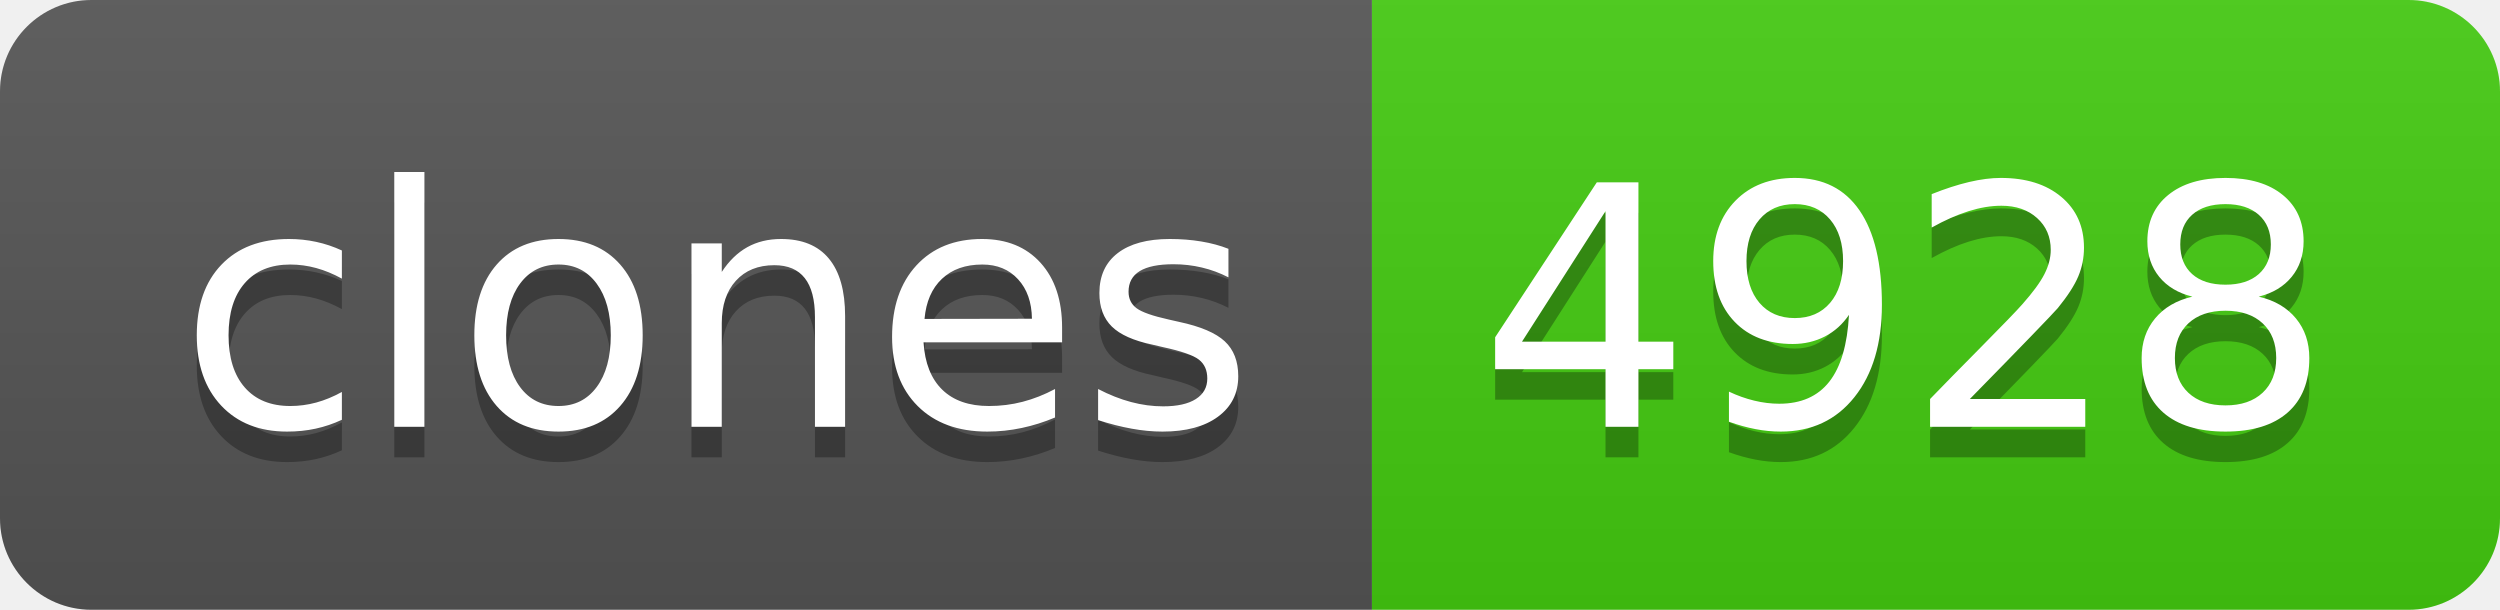
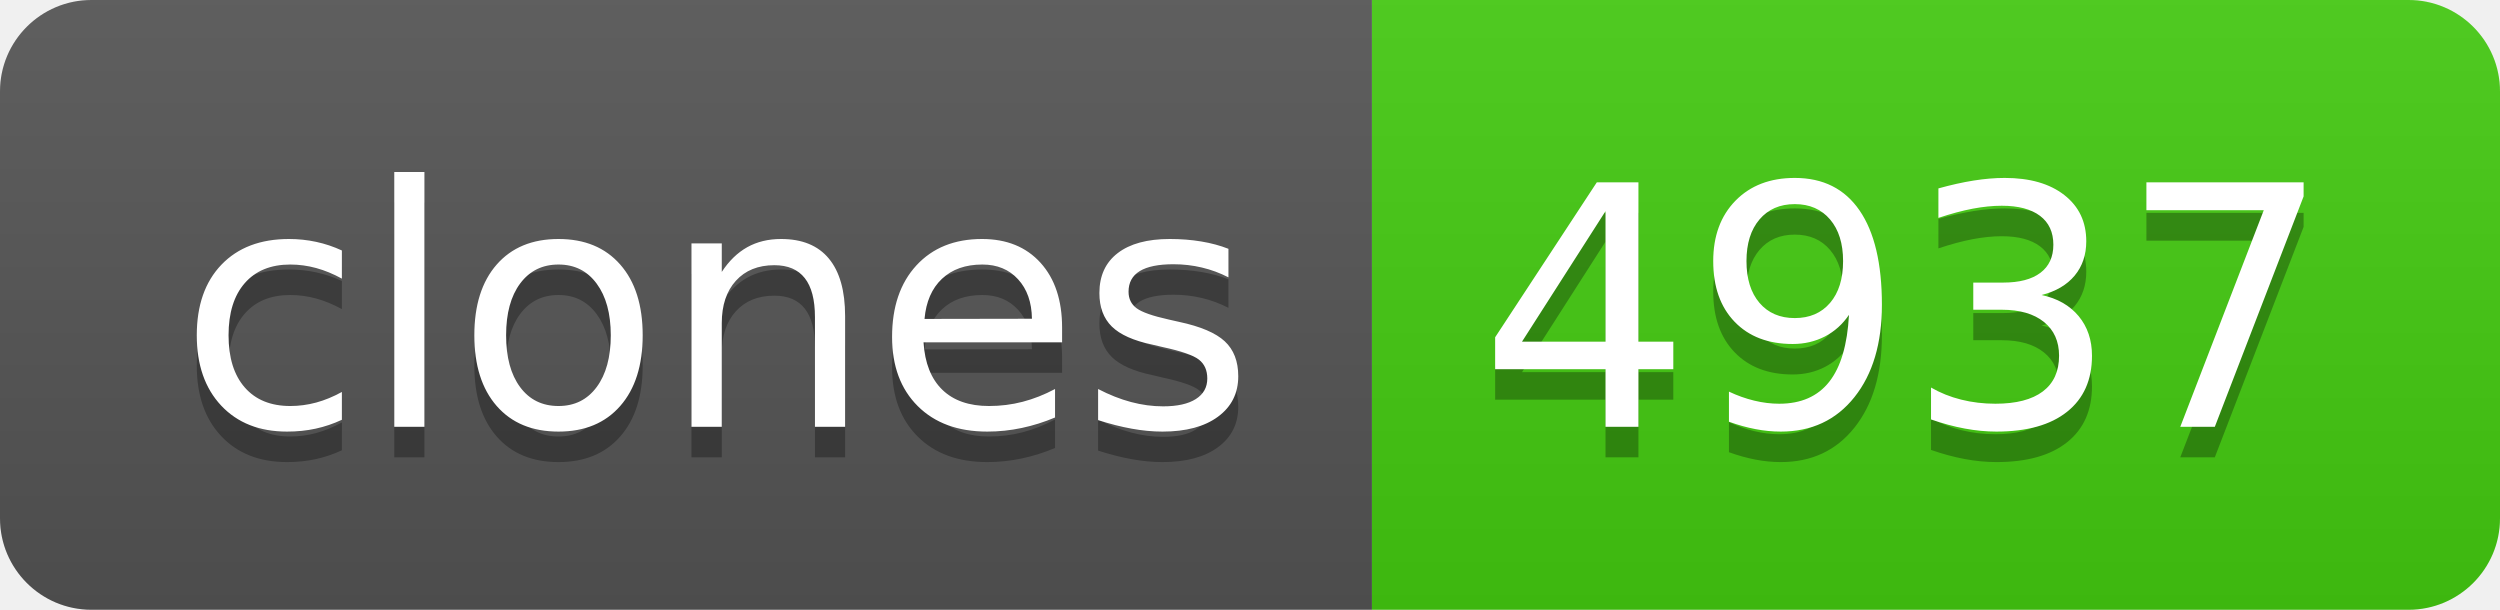
- <svg xmlns="http://www.w3.org/2000/svg" width="82" height="20" role="img" aria-label="clones: 4928">
+ <svg xmlns="http://www.w3.org/2000/svg" width="82" height="20" role="img" aria-label="clones: 4937">
  <linearGradient id="s" x2="0" y2="100%">
    <stop offset="0" stop-color="#bbb" stop-opacity=".1" />
    <stop offset="1" stop-opacity=".1" />
  </linearGradient>
  <clipPath id="r">
    <rect width="82" height="20" rx="3" fill="#fff" />
  </clipPath>
  <g clip-path="url(#r)">
    <rect width="45" height="20" fill="#555" />
    <rect x="45" width="37" height="20" fill="#4c1" />
    <rect width="82" height="20" fill="url(#s)" />
  </g>
  <g fill="#fff" text-anchor="middle" font-family="Verdana,Geneva,DejaVu Sans,sans-serif" text-rendering="geometricPrecision" font-size="110">
    <text aria-hidden="true" x="235" y="150" fill="#010101" fill-opacity=".3" transform="scale(.1)" textLength="350">clones</text>
    <text x="235" y="140" transform="scale(.1)" fill="#fff" textLength="350">clones</text>
-     <text aria-hidden="true" x="625" y="150" fill="#010101" fill-opacity=".3" transform="scale(.1)" textLength="270">4928</text>
-     <text x="625" y="140" transform="scale(.1)" fill="#fff" textLength="270">4928</text>
+     <text aria-hidden="true" x="625" y="150" fill="#010101" fill-opacity=".3" transform="scale(.1)" textLength="270">4937</text>
+     <text x="625" y="140" transform="scale(.1)" fill="#fff" textLength="270">4937</text>
  </g>
</svg>
